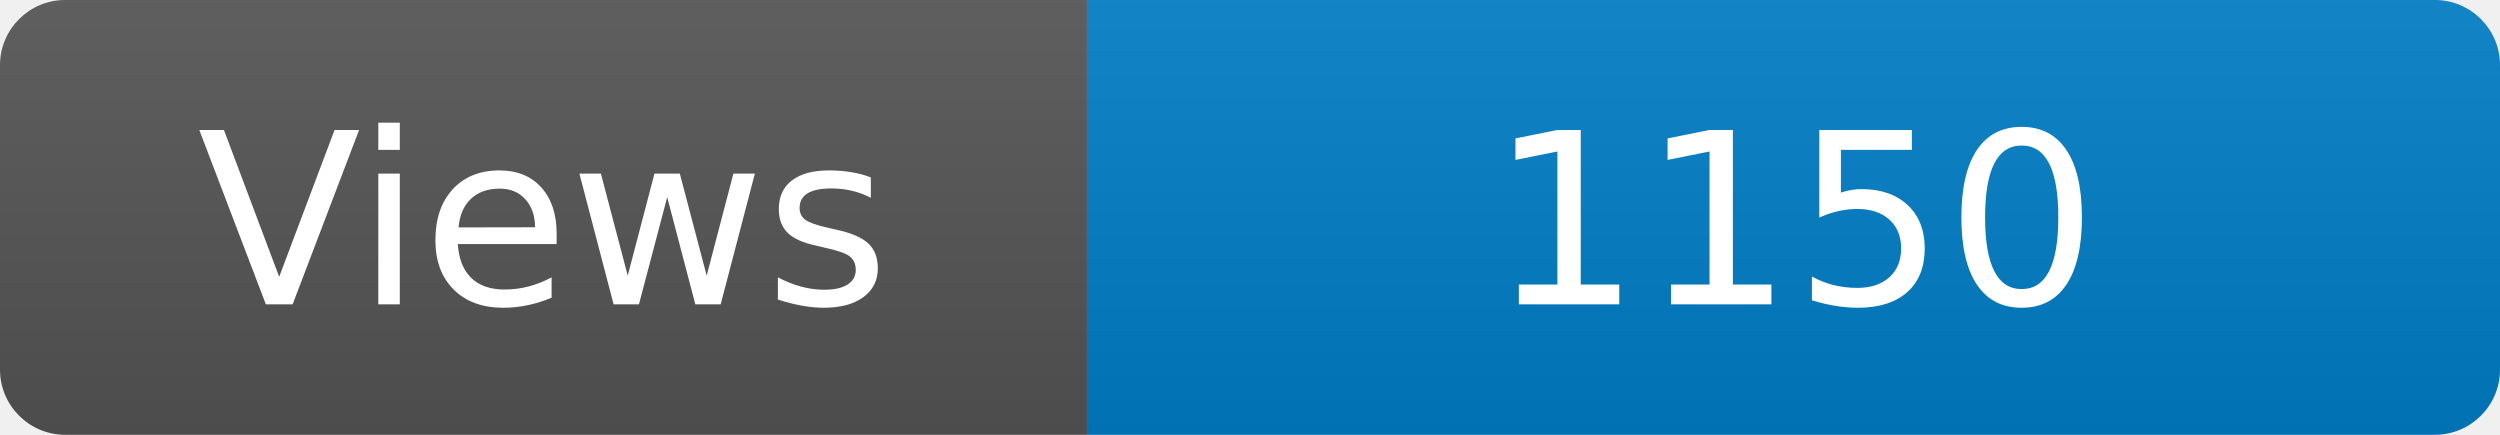
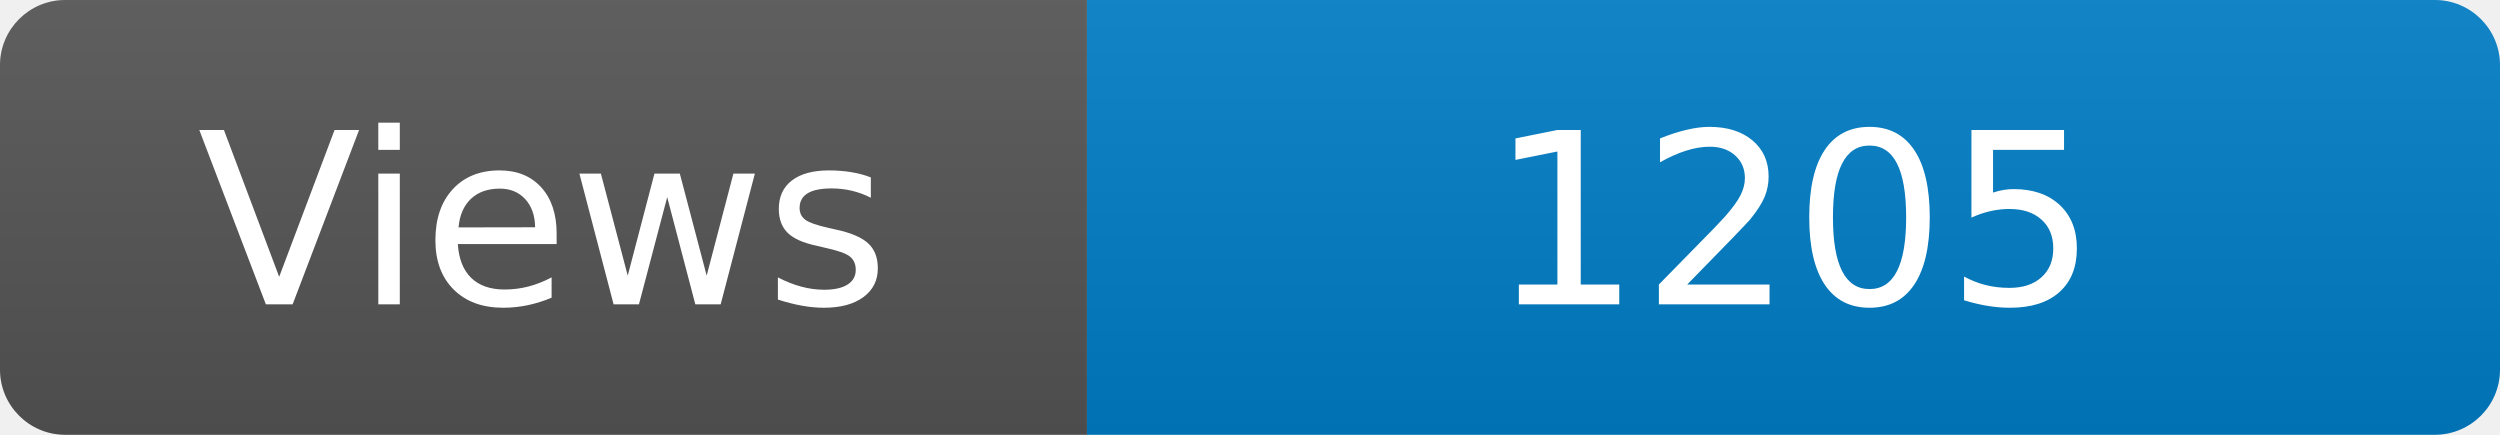
<svg xmlns="http://www.w3.org/2000/svg" width="115" height="20" role="img" aria-label="Maintained?: yes">
  <linearGradient id="s" x2="0" y2="100%">
    <stop offset="0" stop-color="#bbb" stop-opacity=".1" />
    <stop offset="1" stop-opacity=".1" />
  </linearGradient>
  <clipPath id="r">
    <rect width="115" height="20" rx="3" fill="#fff" />
  </clipPath>
  <g clip-path="url(#r)">
    <rect width="50" height="20" fill="#555" />
    <rect x="50" width="160" height="20" fill="#007ec6" />
    <rect width="115" height="20" fill="url(#s)" />
  </g>
  <g fill="#fff" text-anchor="middle" font-family="Verdana,Geneva,DejaVu Sans,sans-serif" font-size="110">
    <text x="250" y="140" transform="scale(.1)" fill="#fff">Views</text>
-     <text x="825" y="140" transform="scale(.1)" fill="#fff">1150</text>
+     <text x="825" y="140" transform="scale(.1)" fill="#fff">1205</text>
  </g>
</svg>
